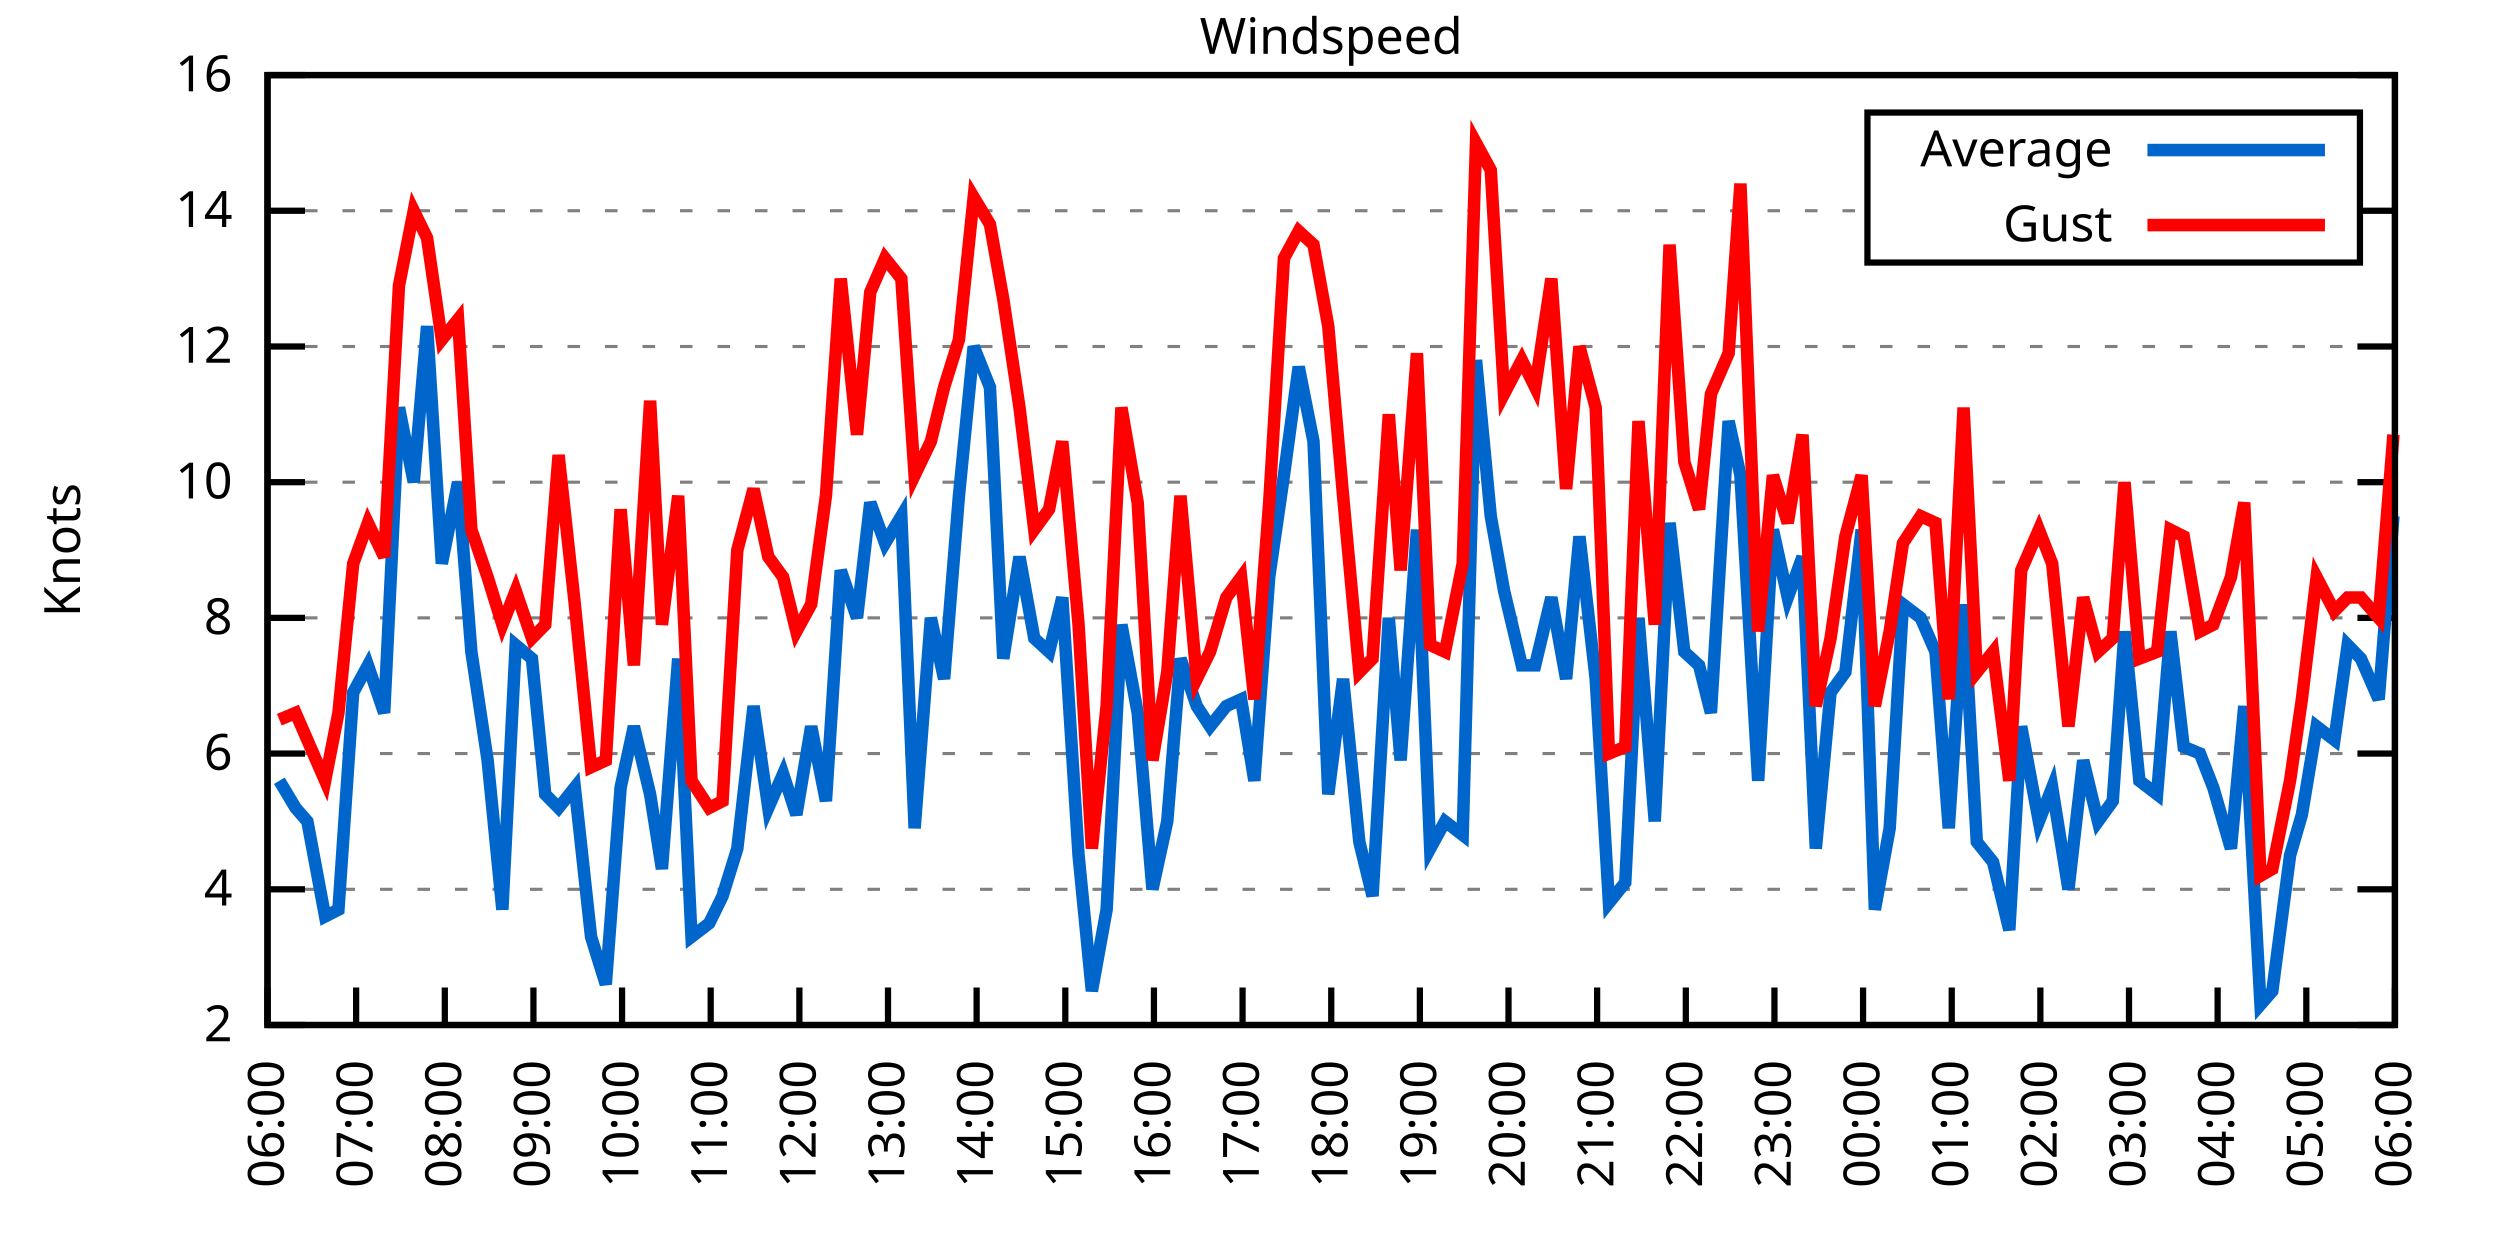
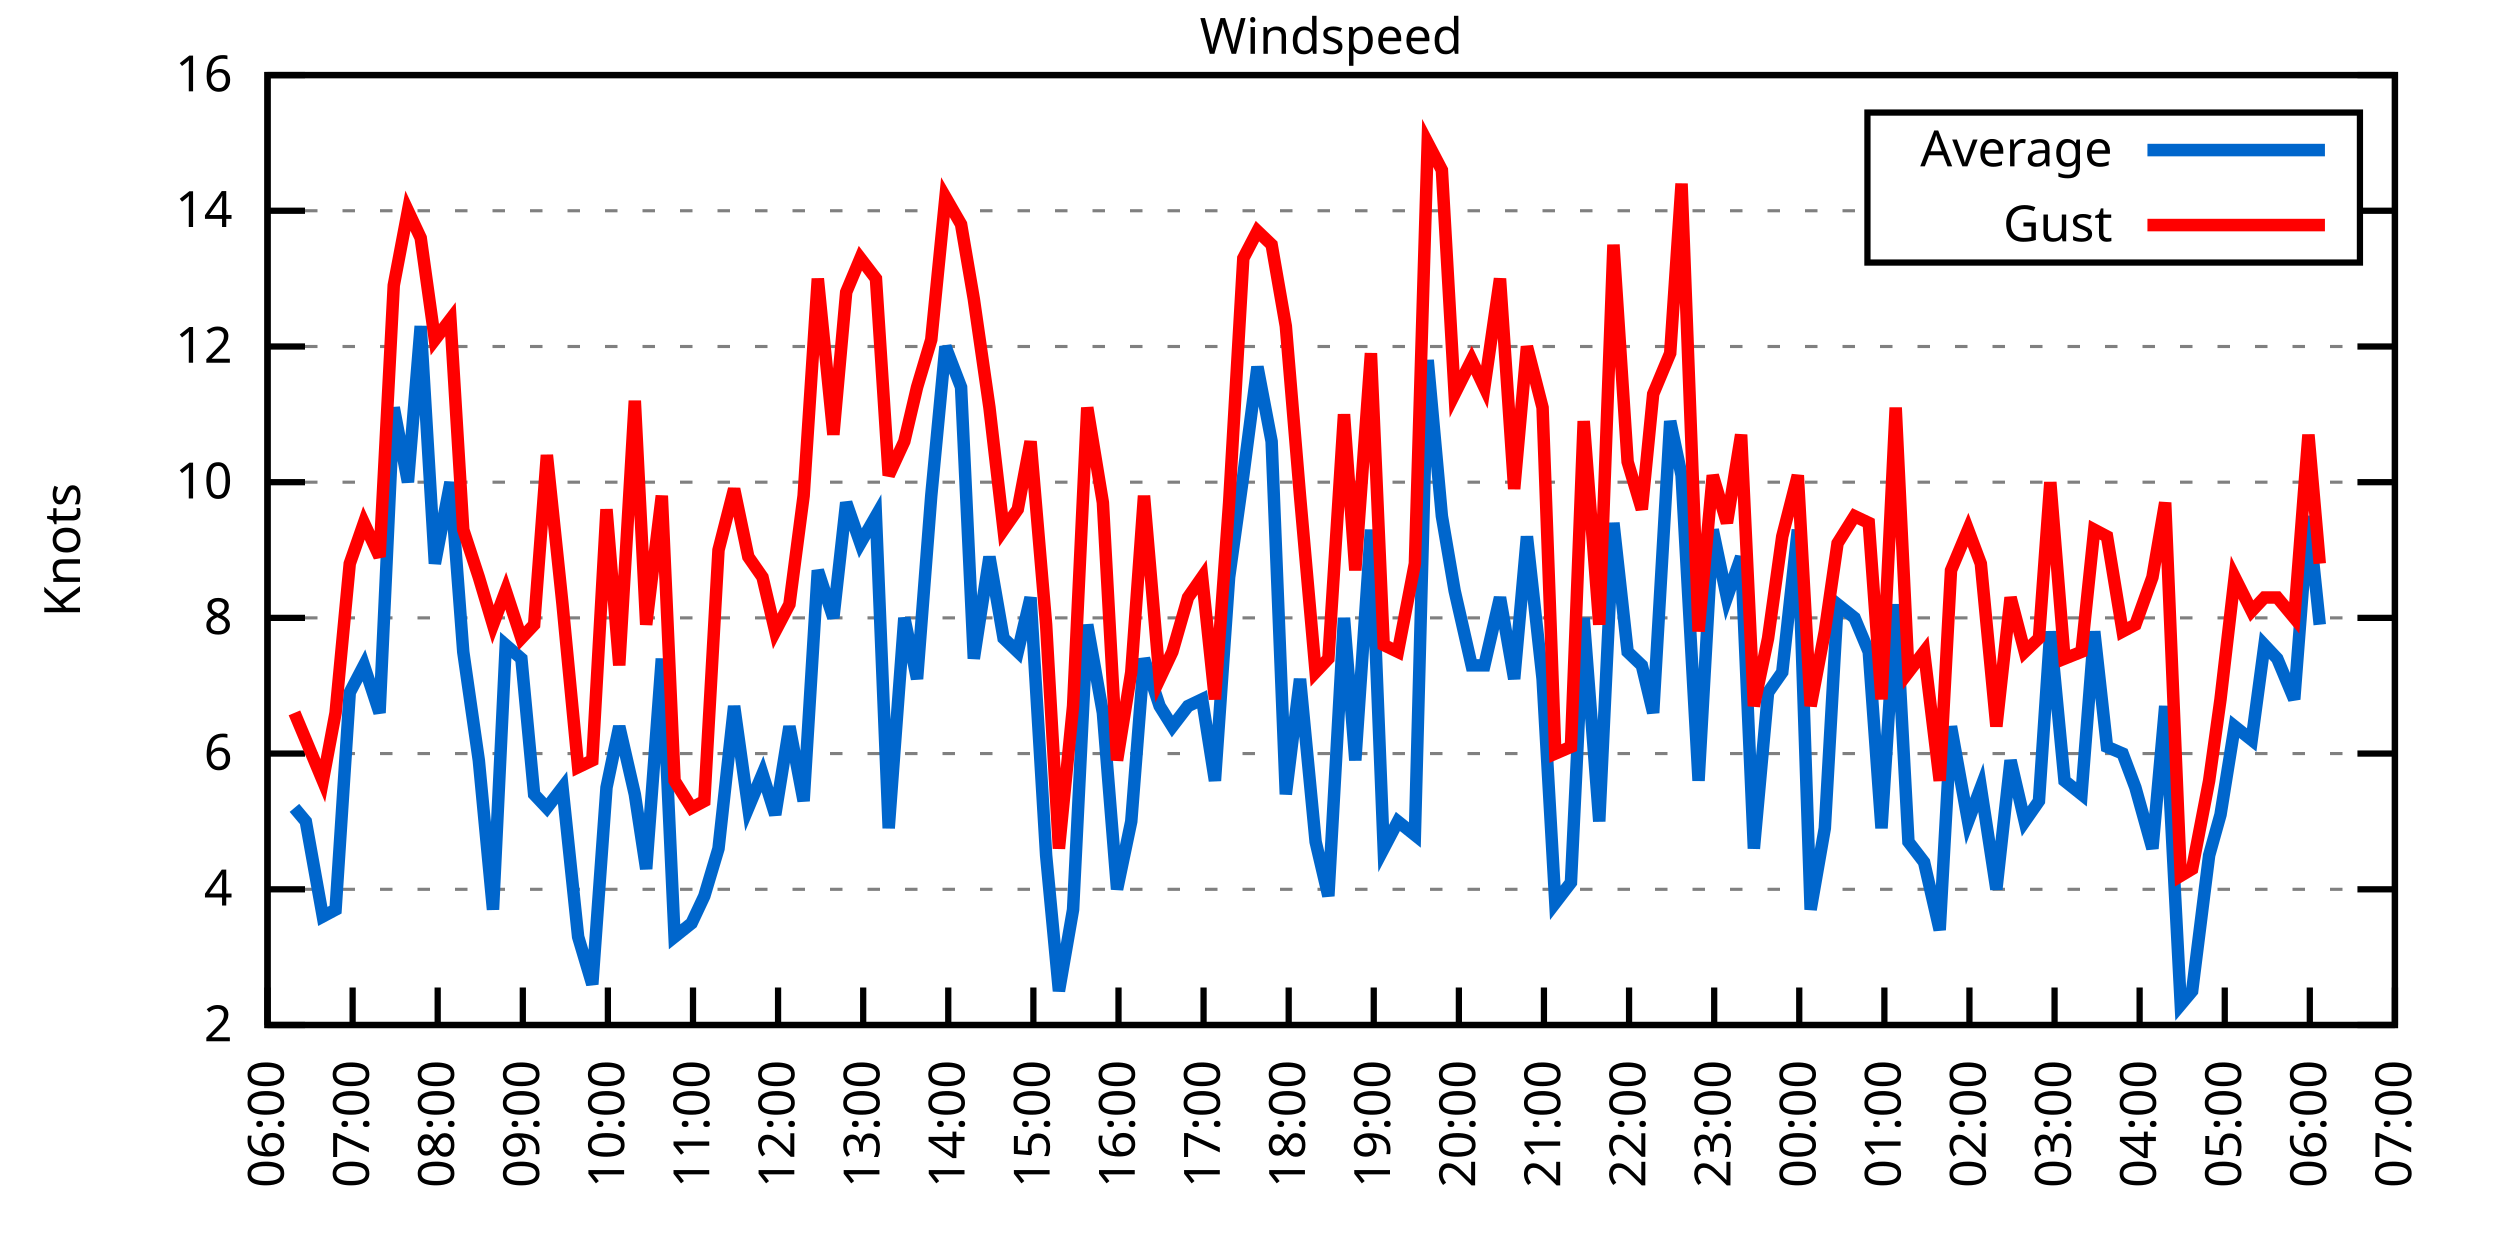
<svg xmlns="http://www.w3.org/2000/svg" xmlns:xlink="http://www.w3.org/1999/xlink" width="400" height="200" viewBox="0 0 400 200">
  <g id="gnuplot_canvas">
    <rect x="0" y="0" width="400" height="200" fill="none" />
    <defs>
      <circle id="gpDot" r="0.5" stroke-width="0.5" stroke="currentColor" />
      <path id="gpPt0" stroke-width="0.333" stroke="currentColor" d="M-1,0 h2 M0,-1 v2" />
      <path id="gpPt1" stroke-width="0.333" stroke="currentColor" d="M-1,-1 L1,1 M1,-1 L-1,1" />
      <path id="gpPt2" stroke-width="0.333" stroke="currentColor" d="M-1,0 L1,0 M0,-1 L0,1 M-1,-1 L1,1 M-1,1 L1,-1" />
      <rect id="gpPt3" stroke-width="0.333" stroke="currentColor" x="-1" y="-1" width="2" height="2" />
      <rect id="gpPt4" stroke-width="0.333" stroke="currentColor" fill="currentColor" x="-1" y="-1" width="2" height="2" />
      <circle id="gpPt5" stroke-width="0.333" stroke="currentColor" cx="0" cy="0" r="1" />
      <use xlink:href="#gpPt5" id="gpPt6" fill="currentColor" stroke="none" />
      <path id="gpPt7" stroke-width="0.333" stroke="currentColor" d="M0,-1.33 L-1.33,0.67 L1.33,0.67 z" />
      <use xlink:href="#gpPt7" id="gpPt8" fill="currentColor" stroke="none" />
      <use xlink:href="#gpPt7" id="gpPt9" stroke="currentColor" transform="rotate(180)" />
      <use xlink:href="#gpPt9" id="gpPt10" fill="currentColor" stroke="none" />
      <use xlink:href="#gpPt3" id="gpPt11" stroke="currentColor" transform="rotate(45)" />
      <use xlink:href="#gpPt11" id="gpPt12" fill="currentColor" stroke="none" />
      <path id="gpPt13" stroke-width="0.333" stroke="currentColor" d="M0,1.330 L1.265,0.411 L0.782,-1.067 L-0.782,-1.076 L-1.265,0.411 z" />
      <use xlink:href="#gpPt13" id="gpPt14" fill="currentColor" stroke="none" />
      <filter id="textbox" filterUnits="objectBoundingBox" x="0" y="0" height="1" width="1">
        <feFlood flood-color="white" flood-opacity="1" result="bgnd" />
        <feComposite in="SourceGraphic" in2="bgnd" operator="atop" />
      </filter>
      <filter id="greybox" filterUnits="objectBoundingBox" x="0" y="0" height="1" width="1">
        <feFlood flood-color="lightgrey" flood-opacity="1" result="grey" />
        <feComposite in="SourceGraphic" in2="grey" operator="atop" />
      </filter>
    </defs>
    <g fill="none" color="white" stroke="currentColor" stroke-width="1.00" stroke-linecap="butt" stroke-linejoin="miter">
</g>
    <g fill="none" color="black" stroke="currentColor" stroke-width="1.00" stroke-linecap="butt" stroke-linejoin="miter">
      <g stroke="none" shape-rendering="crispEdges">
        <polygon fill="rgb(255, 255, 255)" points="42.80,164.00 383.18,164.00 383.18,12.02 42.80,12.02 " />
      </g>
    </g>
    <g fill="none" color="black" stroke="currentColor" stroke-width="1.00" stroke-linecap="butt" stroke-linejoin="miter">
</g>
    <g fill="none" color="black" stroke="black" stroke-width="0.50" stroke-linecap="butt" stroke-linejoin="miter">
</g>
    <g fill="none" color="gray" stroke="currentColor" stroke-width="0.50" stroke-linecap="butt" stroke-linejoin="miter">
      <path stroke="gray" stroke-dasharray="2,4" class="gridline" d="M42.80,164.00 L383.19,164.00  " />
    </g>
    <g fill="none" color="gray" stroke="gray" stroke-width="1.00" stroke-linecap="butt" stroke-linejoin="miter">
</g>
    <g fill="none" color="black" stroke="currentColor" stroke-width="1.00" stroke-linecap="butt" stroke-linejoin="miter">
      <path stroke="black" d="M42.80,164.00 L48.80,164.00 M383.19,164.00 L377.19,164.00  " />
      <g transform="translate(37.20,166.60)" stroke="none" fill="black" font-family="Sans" font-size="8.00" text-anchor="end">
        <text>
          <tspan font-family="Sans"> 2</tspan>
        </text>
      </g>
    </g>
    <g fill="none" color="black" stroke="currentColor" stroke-width="1.00" stroke-linecap="butt" stroke-linejoin="miter">
</g>
    <g fill="none" color="black" stroke="black" stroke-width="0.50" stroke-linecap="butt" stroke-linejoin="miter">
</g>
    <g fill="none" color="gray" stroke="currentColor" stroke-width="0.50" stroke-linecap="butt" stroke-linejoin="miter">
      <path stroke="gray" stroke-dasharray="2,4" class="gridline" d="M42.80,142.29 L383.19,142.29  " />
    </g>
    <g fill="none" color="gray" stroke="gray" stroke-width="1.00" stroke-linecap="butt" stroke-linejoin="miter">
</g>
    <g fill="none" color="black" stroke="currentColor" stroke-width="1.00" stroke-linecap="butt" stroke-linejoin="miter">
      <path stroke="black" d="M42.80,142.29 L48.80,142.29 M383.19,142.29 L377.19,142.29  " />
      <g transform="translate(37.20,144.89)" stroke="none" fill="black" font-family="Sans" font-size="8.00" text-anchor="end">
        <text>
          <tspan font-family="Sans"> 4</tspan>
        </text>
      </g>
    </g>
    <g fill="none" color="black" stroke="currentColor" stroke-width="1.00" stroke-linecap="butt" stroke-linejoin="miter">
</g>
    <g fill="none" color="black" stroke="black" stroke-width="0.50" stroke-linecap="butt" stroke-linejoin="miter">
</g>
    <g fill="none" color="gray" stroke="currentColor" stroke-width="0.50" stroke-linecap="butt" stroke-linejoin="miter">
      <path stroke="gray" stroke-dasharray="2,4" class="gridline" d="M42.80,120.57 L383.19,120.57  " />
    </g>
    <g fill="none" color="gray" stroke="gray" stroke-width="1.00" stroke-linecap="butt" stroke-linejoin="miter">
</g>
    <g fill="none" color="black" stroke="currentColor" stroke-width="1.00" stroke-linecap="butt" stroke-linejoin="miter">
      <path stroke="black" d="M42.80,120.57 L48.80,120.57 M383.19,120.57 L377.19,120.57  " />
      <g transform="translate(37.20,123.17)" stroke="none" fill="black" font-family="Sans" font-size="8.00" text-anchor="end">
        <text>
          <tspan font-family="Sans"> 6</tspan>
        </text>
      </g>
    </g>
    <g fill="none" color="black" stroke="currentColor" stroke-width="1.00" stroke-linecap="butt" stroke-linejoin="miter">
</g>
    <g fill="none" color="black" stroke="black" stroke-width="0.50" stroke-linecap="butt" stroke-linejoin="miter">
</g>
    <g fill="none" color="gray" stroke="currentColor" stroke-width="0.50" stroke-linecap="butt" stroke-linejoin="miter">
      <path stroke="gray" stroke-dasharray="2,4" class="gridline" d="M42.80,98.86 L383.19,98.86  " />
    </g>
    <g fill="none" color="gray" stroke="gray" stroke-width="1.00" stroke-linecap="butt" stroke-linejoin="miter">
</g>
    <g fill="none" color="black" stroke="currentColor" stroke-width="1.00" stroke-linecap="butt" stroke-linejoin="miter">
      <path stroke="black" d="M42.80,98.86 L48.80,98.86 M383.19,98.86 L377.19,98.86  " />
      <g transform="translate(37.20,101.46)" stroke="none" fill="black" font-family="Sans" font-size="8.00" text-anchor="end">
        <text>
          <tspan font-family="Sans"> 8</tspan>
        </text>
      </g>
    </g>
    <g fill="none" color="black" stroke="currentColor" stroke-width="1.00" stroke-linecap="butt" stroke-linejoin="miter">
</g>
    <g fill="none" color="black" stroke="black" stroke-width="0.50" stroke-linecap="butt" stroke-linejoin="miter">
</g>
    <g fill="none" color="gray" stroke="currentColor" stroke-width="0.50" stroke-linecap="butt" stroke-linejoin="miter">
      <path stroke="gray" stroke-dasharray="2,4" class="gridline" d="M42.80,77.15 L383.19,77.15  " />
    </g>
    <g fill="none" color="gray" stroke="gray" stroke-width="1.00" stroke-linecap="butt" stroke-linejoin="miter">
</g>
    <g fill="none" color="black" stroke="currentColor" stroke-width="1.00" stroke-linecap="butt" stroke-linejoin="miter">
      <path stroke="black" d="M42.80,77.15 L48.80,77.15 M383.19,77.15 L377.19,77.15  " />
      <g transform="translate(37.20,79.75)" stroke="none" fill="black" font-family="Sans" font-size="8.00" text-anchor="end">
        <text>
          <tspan font-family="Sans"> 10</tspan>
        </text>
      </g>
    </g>
    <g fill="none" color="black" stroke="currentColor" stroke-width="1.00" stroke-linecap="butt" stroke-linejoin="miter">
</g>
    <g fill="none" color="black" stroke="black" stroke-width="0.50" stroke-linecap="butt" stroke-linejoin="miter">
</g>
    <g fill="none" color="gray" stroke="currentColor" stroke-width="0.50" stroke-linecap="butt" stroke-linejoin="miter">
      <path stroke="gray" stroke-dasharray="2,4" class="gridline" d="M42.80,55.44 L383.19,55.44  " />
    </g>
    <g fill="none" color="gray" stroke="gray" stroke-width="1.00" stroke-linecap="butt" stroke-linejoin="miter">
</g>
    <g fill="none" color="black" stroke="currentColor" stroke-width="1.00" stroke-linecap="butt" stroke-linejoin="miter">
      <path stroke="black" d="M42.80,55.44 L48.80,55.44 M383.19,55.44 L377.19,55.44  " />
      <g transform="translate(37.20,58.04)" stroke="none" fill="black" font-family="Sans" font-size="8.00" text-anchor="end">
        <text>
          <tspan font-family="Sans"> 12</tspan>
        </text>
      </g>
    </g>
    <g fill="none" color="black" stroke="currentColor" stroke-width="1.00" stroke-linecap="butt" stroke-linejoin="miter">
</g>
    <g fill="none" color="black" stroke="black" stroke-width="0.50" stroke-linecap="butt" stroke-linejoin="miter">
</g>
    <g fill="none" color="gray" stroke="currentColor" stroke-width="0.50" stroke-linecap="butt" stroke-linejoin="miter">
      <path stroke="gray" stroke-dasharray="2,4" class="gridline" d="M42.80,33.72 L298.79,33.72 M377.59,33.72 L383.19,33.72  " />
    </g>
    <g fill="none" color="gray" stroke="gray" stroke-width="1.00" stroke-linecap="butt" stroke-linejoin="miter">
</g>
    <g fill="none" color="black" stroke="currentColor" stroke-width="1.00" stroke-linecap="butt" stroke-linejoin="miter">
      <path stroke="black" d="M42.80,33.72 L48.80,33.72 M383.19,33.72 L377.19,33.72  " />
      <g transform="translate(37.20,36.32)" stroke="none" fill="black" font-family="Sans" font-size="8.00" text-anchor="end">
        <text>
          <tspan font-family="Sans"> 14</tspan>
        </text>
      </g>
    </g>
    <g fill="none" color="black" stroke="currentColor" stroke-width="1.00" stroke-linecap="butt" stroke-linejoin="miter">
</g>
    <g fill="none" color="black" stroke="black" stroke-width="0.50" stroke-linecap="butt" stroke-linejoin="miter">
</g>
    <g fill="none" color="gray" stroke="currentColor" stroke-width="0.50" stroke-linecap="butt" stroke-linejoin="miter">
      <path stroke="gray" stroke-dasharray="2,4" class="gridline" d="M42.80,12.01 L383.19,12.01  " />
    </g>
    <g fill="none" color="gray" stroke="gray" stroke-width="1.00" stroke-linecap="butt" stroke-linejoin="miter">
</g>
    <g fill="none" color="black" stroke="currentColor" stroke-width="1.00" stroke-linecap="butt" stroke-linejoin="miter">
      <path stroke="black" d="M42.80,12.01 L48.80,12.01 M383.19,12.01 L377.19,12.01  " />
      <g transform="translate(37.20,14.61)" stroke="none" fill="black" font-family="Sans" font-size="8.00" text-anchor="end">
        <text>
          <tspan font-family="Sans"> 16</tspan>
        </text>
      </g>
    </g>
    <g fill="none" color="black" stroke="currentColor" stroke-width="1.00" stroke-linecap="butt" stroke-linejoin="miter">
      <path stroke="black" d="M42.80,164.00 L42.80,158.00  " />
      <g transform="translate(45.40,169.60) rotate(270.00)" stroke="none" fill="black" font-family="Sans" font-size="8.00" text-anchor="end">
        <text>
          <tspan font-family="Sans">06:00</tspan>
        </text>
      </g>
    </g>
    <g fill="none" color="black" stroke="currentColor" stroke-width="1.00" stroke-linecap="butt" stroke-linejoin="miter">
-       <path stroke="black" d="M56.98,164.00 L56.98,158.00  " />
-       <g transform="translate(59.58,169.60) rotate(270.00)" stroke="none" fill="black" font-family="Sans" font-size="8.00" text-anchor="end">
+       <path stroke="black" d="M56.42,164.00 L56.42,158.00  " />
+       <g transform="translate(59.02,169.60) rotate(270.00)" stroke="none" fill="black" font-family="Sans" font-size="8.00" text-anchor="end">
        <text>
          <tspan font-family="Sans">07:00</tspan>
        </text>
      </g>
    </g>
    <g fill="none" color="black" stroke="currentColor" stroke-width="1.00" stroke-linecap="butt" stroke-linejoin="miter">
-       <path stroke="black" d="M71.17,164.00 L71.17,158.00  " />
-       <g transform="translate(73.77,169.60) rotate(270.00)" stroke="none" fill="black" font-family="Sans" font-size="8.00" text-anchor="end">
+       <path stroke="black" d="M70.03,164.00 L70.03,158.00  " />
+       <g transform="translate(72.63,169.60) rotate(270.00)" stroke="none" fill="black" font-family="Sans" font-size="8.00" text-anchor="end">
        <text>
          <tspan font-family="Sans">08:00</tspan>
        </text>
      </g>
    </g>
    <g fill="none" color="black" stroke="currentColor" stroke-width="1.00" stroke-linecap="butt" stroke-linejoin="miter">
-       <path stroke="black" d="M85.35,164.00 L85.35,158.00  " />
-       <g transform="translate(87.95,169.60) rotate(270.00)" stroke="none" fill="black" font-family="Sans" font-size="8.00" text-anchor="end">
+       <path stroke="black" d="M83.65,164.00 L83.65,158.00  " />
+       <g transform="translate(86.25,169.60) rotate(270.00)" stroke="none" fill="black" font-family="Sans" font-size="8.00" text-anchor="end">
        <text>
          <tspan font-family="Sans">09:00</tspan>
        </text>
      </g>
    </g>
    <g fill="none" color="black" stroke="currentColor" stroke-width="1.00" stroke-linecap="butt" stroke-linejoin="miter">
-       <path stroke="black" d="M99.53,164.00 L99.53,158.00  " />
-       <g transform="translate(102.13,169.60) rotate(270.00)" stroke="none" fill="black" font-family="Sans" font-size="8.00" text-anchor="end">
+       <path stroke="black" d="M97.26,164.00 L97.26,158.00  " />
+       <g transform="translate(99.86,169.60) rotate(270.00)" stroke="none" fill="black" font-family="Sans" font-size="8.00" text-anchor="end">
        <text>
          <tspan font-family="Sans">10:00</tspan>
        </text>
      </g>
    </g>
    <g fill="none" color="black" stroke="currentColor" stroke-width="1.00" stroke-linecap="butt" stroke-linejoin="miter">
-       <path stroke="black" d="M113.71,164.00 L113.71,158.00  " />
-       <g transform="translate(116.31,169.60) rotate(270.00)" stroke="none" fill="black" font-family="Sans" font-size="8.00" text-anchor="end">
+       <path stroke="black" d="M110.88,164.00 L110.88,158.00  " />
+       <g transform="translate(113.48,169.60) rotate(270.00)" stroke="none" fill="black" font-family="Sans" font-size="8.00" text-anchor="end">
        <text>
          <tspan font-family="Sans">11:00</tspan>
        </text>
      </g>
    </g>
    <g fill="none" color="black" stroke="currentColor" stroke-width="1.00" stroke-linecap="butt" stroke-linejoin="miter">
-       <path stroke="black" d="M127.90,164.00 L127.90,158.00  " />
-       <g transform="translate(130.50,169.60) rotate(270.00)" stroke="none" fill="black" font-family="Sans" font-size="8.00" text-anchor="end">
+       <path stroke="black" d="M124.49,164.00 L124.49,158.00  " />
+       <g transform="translate(127.09,169.60) rotate(270.00)" stroke="none" fill="black" font-family="Sans" font-size="8.00" text-anchor="end">
        <text>
          <tspan font-family="Sans">12:00</tspan>
        </text>
      </g>
    </g>
    <g fill="none" color="black" stroke="currentColor" stroke-width="1.00" stroke-linecap="butt" stroke-linejoin="miter">
-       <path stroke="black" d="M142.08,164.00 L142.08,158.00  " />
-       <g transform="translate(144.68,169.60) rotate(270.00)" stroke="none" fill="black" font-family="Sans" font-size="8.00" text-anchor="end">
+       <path stroke="black" d="M138.11,164.00 L138.11,158.00  " />
+       <g transform="translate(140.71,169.60) rotate(270.00)" stroke="none" fill="black" font-family="Sans" font-size="8.00" text-anchor="end">
        <text>
          <tspan font-family="Sans">13:00</tspan>
        </text>
      </g>
    </g>
    <g fill="none" color="black" stroke="currentColor" stroke-width="1.00" stroke-linecap="butt" stroke-linejoin="miter">
-       <path stroke="black" d="M156.26,164.00 L156.26,158.00  " />
-       <g transform="translate(158.86,169.60) rotate(270.00)" stroke="none" fill="black" font-family="Sans" font-size="8.00" text-anchor="end">
+       <path stroke="black" d="M151.72,164.00 L151.72,158.00  " />
+       <g transform="translate(154.32,169.60) rotate(270.00)" stroke="none" fill="black" font-family="Sans" font-size="8.00" text-anchor="end">
        <text>
          <tspan font-family="Sans">14:00</tspan>
        </text>
      </g>
    </g>
    <g fill="none" color="black" stroke="currentColor" stroke-width="1.00" stroke-linecap="butt" stroke-linejoin="miter">
-       <path stroke="black" d="M170.45,164.00 L170.45,158.00  " />
-       <g transform="translate(173.05,169.60) rotate(270.00)" stroke="none" fill="black" font-family="Sans" font-size="8.00" text-anchor="end">
+       <path stroke="black" d="M165.34,164.00 L165.34,158.00  " />
+       <g transform="translate(167.94,169.60) rotate(270.00)" stroke="none" fill="black" font-family="Sans" font-size="8.00" text-anchor="end">
        <text>
          <tspan font-family="Sans">15:00</tspan>
        </text>
      </g>
    </g>
    <g fill="none" color="black" stroke="currentColor" stroke-width="1.00" stroke-linecap="butt" stroke-linejoin="miter">
-       <path stroke="black" d="M184.63,164.00 L184.63,158.00  " />
-       <g transform="translate(187.23,169.60) rotate(270.00)" stroke="none" fill="black" font-family="Sans" font-size="8.00" text-anchor="end">
+       <path stroke="black" d="M178.96,164.00 L178.96,158.00  " />
+       <g transform="translate(181.56,169.60) rotate(270.00)" stroke="none" fill="black" font-family="Sans" font-size="8.00" text-anchor="end">
        <text>
          <tspan font-family="Sans">16:00</tspan>
        </text>
      </g>
    </g>
    <g fill="none" color="black" stroke="currentColor" stroke-width="1.00" stroke-linecap="butt" stroke-linejoin="miter">
-       <path stroke="black" d="M198.81,164.00 L198.81,158.00  " />
-       <g transform="translate(201.41,169.60) rotate(270.00)" stroke="none" fill="black" font-family="Sans" font-size="8.00" text-anchor="end">
+       <path stroke="black" d="M192.57,164.00 L192.57,158.00  " />
+       <g transform="translate(195.17,169.60) rotate(270.00)" stroke="none" fill="black" font-family="Sans" font-size="8.00" text-anchor="end">
        <text>
          <tspan font-family="Sans">17:00</tspan>
        </text>
      </g>
    </g>
    <g fill="none" color="black" stroke="currentColor" stroke-width="1.00" stroke-linecap="butt" stroke-linejoin="miter">
-       <path stroke="black" d="M213.00,164.00 L213.00,158.00  " />
-       <g transform="translate(215.60,169.60) rotate(270.00)" stroke="none" fill="black" font-family="Sans" font-size="8.00" text-anchor="end">
+       <path stroke="black" d="M206.19,164.00 L206.19,158.00  " />
+       <g transform="translate(208.79,169.60) rotate(270.00)" stroke="none" fill="black" font-family="Sans" font-size="8.00" text-anchor="end">
        <text>
          <tspan font-family="Sans">18:00</tspan>
        </text>
      </g>
    </g>
    <g fill="none" color="black" stroke="currentColor" stroke-width="1.00" stroke-linecap="butt" stroke-linejoin="miter">
-       <path stroke="black" d="M227.18,164.00 L227.18,158.00  " />
-       <g transform="translate(229.78,169.60) rotate(270.00)" stroke="none" fill="black" font-family="Sans" font-size="8.00" text-anchor="end">
+       <path stroke="black" d="M219.80,164.00 L219.80,158.00  " />
+       <g transform="translate(222.40,169.60) rotate(270.00)" stroke="none" fill="black" font-family="Sans" font-size="8.00" text-anchor="end">
        <text>
          <tspan font-family="Sans">19:00</tspan>
        </text>
      </g>
    </g>
    <g fill="none" color="black" stroke="currentColor" stroke-width="1.00" stroke-linecap="butt" stroke-linejoin="miter">
-       <path stroke="black" d="M241.36,164.00 L241.36,158.00  " />
-       <g transform="translate(243.96,169.60) rotate(270.00)" stroke="none" fill="black" font-family="Sans" font-size="8.00" text-anchor="end">
+       <path stroke="black" d="M233.42,164.00 L233.42,158.00  " />
+       <g transform="translate(236.02,169.60) rotate(270.00)" stroke="none" fill="black" font-family="Sans" font-size="8.00" text-anchor="end">
        <text>
          <tspan font-family="Sans">20:00</tspan>
        </text>
      </g>
    </g>
    <g fill="none" color="black" stroke="currentColor" stroke-width="1.00" stroke-linecap="butt" stroke-linejoin="miter">
-       <path stroke="black" d="M255.54,164.00 L255.54,158.00  " />
-       <g transform="translate(258.14,169.60) rotate(270.00)" stroke="none" fill="black" font-family="Sans" font-size="8.00" text-anchor="end">
+       <path stroke="black" d="M247.03,164.00 L247.03,158.00  " />
+       <g transform="translate(249.63,169.60) rotate(270.00)" stroke="none" fill="black" font-family="Sans" font-size="8.00" text-anchor="end">
        <text>
          <tspan font-family="Sans">21:00</tspan>
        </text>
      </g>
    </g>
    <g fill="none" color="black" stroke="currentColor" stroke-width="1.00" stroke-linecap="butt" stroke-linejoin="miter">
-       <path stroke="black" d="M269.73,164.00 L269.73,158.00  " />
-       <g transform="translate(272.33,169.60) rotate(270.00)" stroke="none" fill="black" font-family="Sans" font-size="8.00" text-anchor="end">
+       <path stroke="black" d="M260.65,164.00 L260.65,158.00  " />
+       <g transform="translate(263.25,169.60) rotate(270.00)" stroke="none" fill="black" font-family="Sans" font-size="8.00" text-anchor="end">
        <text>
          <tspan font-family="Sans">22:00</tspan>
        </text>
      </g>
    </g>
    <g fill="none" color="black" stroke="currentColor" stroke-width="1.00" stroke-linecap="butt" stroke-linejoin="miter">
-       <path stroke="black" d="M283.91,164.00 L283.91,158.00  " />
-       <g transform="translate(286.51,169.60) rotate(270.00)" stroke="none" fill="black" font-family="Sans" font-size="8.00" text-anchor="end">
+       <path stroke="black" d="M274.27,164.00 L274.27,158.00  " />
+       <g transform="translate(276.87,169.60) rotate(270.00)" stroke="none" fill="black" font-family="Sans" font-size="8.00" text-anchor="end">
        <text>
          <tspan font-family="Sans">23:00</tspan>
        </text>
      </g>
    </g>
    <g fill="none" color="black" stroke="currentColor" stroke-width="1.00" stroke-linecap="butt" stroke-linejoin="miter">
-       <path stroke="black" d="M298.09,164.00 L298.09,158.00  " />
-       <g transform="translate(300.69,169.60) rotate(270.00)" stroke="none" fill="black" font-family="Sans" font-size="8.00" text-anchor="end">
+       <path stroke="black" d="M287.88,164.00 L287.88,158.00  " />
+       <g transform="translate(290.48,169.60) rotate(270.00)" stroke="none" fill="black" font-family="Sans" font-size="8.00" text-anchor="end">
        <text>
          <tspan font-family="Sans">00:00</tspan>
        </text>
      </g>
    </g>
    <g fill="none" color="black" stroke="currentColor" stroke-width="1.00" stroke-linecap="butt" stroke-linejoin="miter">
-       <path stroke="black" d="M312.28,164.00 L312.28,158.00  " />
-       <g transform="translate(314.88,169.60) rotate(270.00)" stroke="none" fill="black" font-family="Sans" font-size="8.00" text-anchor="end">
+       <path stroke="black" d="M301.50,164.00 L301.50,158.00  " />
+       <g transform="translate(304.10,169.60) rotate(270.00)" stroke="none" fill="black" font-family="Sans" font-size="8.00" text-anchor="end">
        <text>
          <tspan font-family="Sans">01:00</tspan>
        </text>
      </g>
    </g>
    <g fill="none" color="black" stroke="currentColor" stroke-width="1.00" stroke-linecap="butt" stroke-linejoin="miter">
-       <path stroke="black" d="M326.46,164.00 L326.46,158.00  " />
-       <g transform="translate(329.06,169.60) rotate(270.00)" stroke="none" fill="black" font-family="Sans" font-size="8.00" text-anchor="end">
+       <path stroke="black" d="M315.11,164.00 L315.11,158.00  " />
+       <g transform="translate(317.71,169.60) rotate(270.00)" stroke="none" fill="black" font-family="Sans" font-size="8.00" text-anchor="end">
        <text>
          <tspan font-family="Sans">02:00</tspan>
        </text>
      </g>
    </g>
    <g fill="none" color="black" stroke="currentColor" stroke-width="1.00" stroke-linecap="butt" stroke-linejoin="miter">
-       <path stroke="black" d="M340.64,164.00 L340.64,158.00  " />
-       <g transform="translate(343.24,169.60) rotate(270.00)" stroke="none" fill="black" font-family="Sans" font-size="8.00" text-anchor="end">
+       <path stroke="black" d="M328.73,164.00 L328.73,158.00  " />
+       <g transform="translate(331.33,169.60) rotate(270.00)" stroke="none" fill="black" font-family="Sans" font-size="8.00" text-anchor="end">
        <text>
          <tspan font-family="Sans">03:00</tspan>
        </text>
      </g>
    </g>
    <g fill="none" color="black" stroke="currentColor" stroke-width="1.00" stroke-linecap="butt" stroke-linejoin="miter">
-       <path stroke="black" d="M354.82,164.00 L354.82,158.00  " />
-       <g transform="translate(357.42,169.60) rotate(270.00)" stroke="none" fill="black" font-family="Sans" font-size="8.00" text-anchor="end">
+       <path stroke="black" d="M342.34,164.00 L342.34,158.00  " />
+       <g transform="translate(344.94,169.60) rotate(270.00)" stroke="none" fill="black" font-family="Sans" font-size="8.00" text-anchor="end">
        <text>
          <tspan font-family="Sans">04:00</tspan>
        </text>
      </g>
    </g>
    <g fill="none" color="black" stroke="currentColor" stroke-width="1.00" stroke-linecap="butt" stroke-linejoin="miter">
-       <path stroke="black" d="M369.01,164.00 L369.01,158.00  " />
-       <g transform="translate(371.61,169.60) rotate(270.00)" stroke="none" fill="black" font-family="Sans" font-size="8.00" text-anchor="end">
+       <path stroke="black" d="M355.96,164.00 L355.96,158.00  " />
+       <g transform="translate(358.56,169.60) rotate(270.00)" stroke="none" fill="black" font-family="Sans" font-size="8.00" text-anchor="end">
        <text>
          <tspan font-family="Sans">05:00</tspan>
+         </text>
+       </g>
+     </g>
+     <g fill="none" color="black" stroke="currentColor" stroke-width="1.00" stroke-linecap="butt" stroke-linejoin="miter">
+       <path stroke="black" d="M369.57,164.00 L369.57,158.00  " />
+       <g transform="translate(372.17,169.60) rotate(270.00)" stroke="none" fill="black" font-family="Sans" font-size="8.00" text-anchor="end">
+         <text>
+           <tspan font-family="Sans">06:00</tspan>
        </text>
      </g>
    </g>
    <g fill="none" color="black" stroke="currentColor" stroke-width="1.00" stroke-linecap="butt" stroke-linejoin="miter">
      <path stroke="black" d="M383.19,164.00 L383.19,158.00  " />
      <g transform="translate(385.79,169.60) rotate(270.00)" stroke="none" fill="black" font-family="Sans" font-size="8.00" text-anchor="end">
        <text>
-           <tspan font-family="Sans">06:00</tspan>
+           <tspan font-family="Sans">07:00</tspan>
        </text>
      </g>
    </g>
    <g fill="none" color="black" stroke="currentColor" stroke-width="1.00" stroke-linecap="butt" stroke-linejoin="miter">
</g>
    <g fill="none" color="black" stroke="currentColor" stroke-width="1.00" stroke-linecap="butt" stroke-linejoin="miter">
      <path stroke="black" d="M42.80,12.01 L42.80,164.00 L383.19,164.00 L383.19,12.01 L42.80,12.01 Z  " />
    </g>
    <g fill="none" color="black" stroke="currentColor" stroke-width="1.00" stroke-linecap="butt" stroke-linejoin="miter">
</g>
    <g fill="none" color="black" stroke="currentColor" stroke-width="1.00" stroke-linecap="butt" stroke-linejoin="miter">
      <path stroke="black" d="M298.79,42.01 L298.79,18.01 L377.59,18.01 L377.59,42.01 L298.79,42.01 Z  " />
    </g>
    <g id="Windspeed_plot_1">
      <g fill="none" color="white" stroke="black" stroke-width="2.00" stroke-linecap="butt" stroke-linejoin="miter">
</g>
      <g fill="none" color="black" stroke="currentColor" stroke-width="2.00" stroke-linecap="butt" stroke-linejoin="miter">
        <g transform="translate(337.99,26.61)" stroke="none" fill="black" font-family="Sans" font-size="8.00" text-anchor="end">
          <text>
            <tspan font-family="Sans">Average</tspan>
          </text>
        </g>
      </g>
      <g fill="none" color="black" stroke="currentColor" stroke-width="2.00" stroke-linecap="butt" stroke-linejoin="miter">
-         <path stroke="rgb(  0, 102, 204)" d="M343.59,24.01 L371.99,24.01 M44.69,124.92 L47.29,129.26 L49.18,131.43 L52.02,146.63 L54.15,145.54 L56.51,110.80   L58.87,106.46 L61.47,114.06 L63.84,65.21 L66.20,77.15 L68.33,52.18 L70.69,90.18 L73.29,77.15 L75.42,104.29   L78.02,121.66 L80.38,145.54 L82.51,103.20 L85.11,105.38 L87.24,127.09 L89.37,129.26 L91.97,126.00 L94.57,149.89   L96.93,157.49 L99.30,126.00 L101.42,116.23 L104.02,127.09 L105.91,139.03 L108.51,105.38 L110.64,149.89 L113.48,147.72   L115.61,143.37 L117.97,135.77 L120.57,112.97 L122.93,129.26 L125.30,123.83 L127.42,130.35 L129.79,116.23 L132.15,128.17   L134.52,91.26 L137.12,98.86 L139.24,80.41 L141.61,86.92 L144.21,82.58 L146.34,132.52 L148.94,98.86 L151.06,108.63   L153.43,79.32 L155.79,55.44 L158.39,61.95 L160.52,105.38 L163.12,89.09 L165.48,102.12 L167.85,104.29 L169.97,95.60   L172.57,136.86 L174.70,158.57 L177.06,145.54 L179.43,99.95 L182.03,114.06 L184.39,142.29 L186.76,131.43 L188.88,105.38   L191.48,112.97 L193.61,116.23 L196.21,112.97 L198.58,111.89 L200.70,124.92 L203.07,92.35 L205.43,76.06 L207.79,58.69   L210.16,70.63 L212.52,127.09 L214.89,108.63 L217.49,134.69 L219.61,143.37 L222.21,98.86 L224.10,121.66 L226.71,84.75   L228.83,135.77 L231.20,131.43 L234.03,133.60 L236.16,57.61 L238.52,82.58 L240.65,94.52 L243.49,106.46 L245.62,106.46   L248.22,95.60 L250.58,108.63 L252.71,85.83 L255.31,108.63 L257.43,144.46 L260.04,141.20 L262.16,98.86 L264.76,131.43   L267.13,83.66 L269.49,104.29 L271.85,106.46 L273.75,114.06 L276.58,67.38 L278.47,76.06 L281.31,124.92 L283.67,84.75   L286.04,95.60 L288.40,89.09 L290.53,135.77 L292.89,110.80 L295.26,107.55 L297.86,84.75 L299.98,145.54 L302.35,132.52   L304.47,96.69 L307.31,98.86 L309.68,104.29 L311.80,132.52 L314.17,96.69 L316.29,134.69 L318.89,137.94 L321.49,148.80   L323.39,116.23 L326.22,131.43 L328.35,126.00 L330.95,142.29 L333.31,121.66 L335.68,131.43 L338.04,128.17 L339.93,101.03   L342.30,124.92 L345.13,127.09 L347.26,101.03 L349.39,119.49 L351.99,120.57 L354.12,126.00 L356.95,135.77 L359.08,112.97   L361.68,160.74 L363.57,158.57 L366.41,136.86 L368.30,130.35 L370.66,116.23 L373.50,118.40 L375.63,103.20 L377.75,105.38   L380.59,111.89 L382.95,82.58  " />
+         <path stroke="rgb(  0, 102, 204)" d="M343.59,24.01 L371.99,24.01 M47.11,129.26 L48.93,131.43 L51.65,146.63 L53.69,145.54 L55.96,110.80 L58.23,106.46   L60.73,114.06 L63.00,65.21 L65.27,77.15 L67.31,52.18 L69.58,90.18 L72.07,77.15 L74.12,104.29 L76.61,121.66   L78.88,145.54 L80.92,103.20 L83.42,105.38 L85.46,127.09 L87.50,129.26 L90.00,126.00 L92.50,149.89 L94.77,157.49   L97.04,126.00 L99.08,116.23 L101.57,127.09 L103.39,139.03 L105.89,105.38 L107.93,149.89 L110.65,147.72 L112.69,143.37   L114.96,135.77 L117.46,112.97 L119.73,129.26 L122.00,123.83 L124.04,130.35 L126.31,116.23 L128.58,128.17 L130.85,91.26   L133.34,98.86 L135.39,80.41 L137.66,86.92 L140.15,82.58 L142.19,132.52 L144.69,98.86 L146.73,108.63 L149.00,79.32   L151.27,55.44 L153.77,61.95 L155.81,105.38 L158.31,89.09 L160.57,102.12 L162.84,104.29 L164.89,95.60 L167.38,136.86   L169.43,158.57 L171.69,145.54 L173.96,99.95 L176.46,114.06 L178.73,142.29 L181.00,131.43 L183.04,105.38 L185.54,112.97   L187.58,116.23 L190.08,112.97 L192.34,111.89 L194.39,124.92 L196.66,92.35 L198.93,76.06 L201.19,58.69 L203.46,70.63   L205.73,127.09 L208.00,108.63 L210.50,134.69 L212.54,143.37 L215.04,98.86 L216.85,121.66 L219.35,84.75 L221.39,135.77   L223.66,131.43 L226.38,133.60 L228.43,57.61 L230.70,82.58 L232.74,94.52 L235.46,106.46 L237.50,106.46 L240.00,95.60   L242.27,108.63 L244.31,85.83 L246.81,108.63 L248.85,144.46 L251.35,141.20 L253.39,98.86 L255.88,131.43 L258.15,83.66   L260.42,104.29 L262.69,106.46 L264.51,114.06 L267.23,67.38 L269.05,76.06 L271.77,124.92 L274.04,84.75 L276.31,95.60   L278.58,89.09 L280.62,135.77 L282.89,110.80 L285.16,107.55 L287.65,84.75 L289.70,145.54 L291.97,132.52 L294.01,96.69   L296.73,98.86 L299.00,104.29 L301.04,132.52 L303.31,96.69 L305.35,134.69 L307.85,137.94 L310.35,148.80 L312.16,116.23   L314.89,131.43 L316.93,126.00 L319.42,142.29 L321.69,121.66 L323.96,131.43 L326.23,128.17 L328.05,101.03 L330.32,124.92   L333.04,127.09 L335.08,101.03 L337.12,119.49 L339.62,120.57 L341.66,126.00 L344.39,135.77 L346.43,112.97 L348.92,160.74   L350.74,158.57 L353.46,136.86 L355.28,130.35 L357.55,116.23 L360.27,118.40 L362.31,103.20 L364.36,105.38 L367.08,111.89   L369.35,82.58 L371.16,99.95  " />
      </g>
    </g>
    <g id="Windspeed_plot_2">
      <g fill="none" color="black" stroke="currentColor" stroke-width="2.00" stroke-linecap="butt" stroke-linejoin="miter">
        <g transform="translate(337.99,38.61)" stroke="none" fill="black" font-family="Sans" font-size="8.00" text-anchor="end">
          <text>
            <tspan font-family="Sans">Gust</tspan>
          </text>
        </g>
      </g>
      <g fill="none" color="black" stroke="currentColor" stroke-width="2.00" stroke-linecap="butt" stroke-linejoin="miter">
-         <path stroke="rgb(255,   0,   0)" d="M343.59,36.01 L371.99,36.01 M44.69,115.15 L47.29,114.06 L49.18,118.40 L52.02,124.92 L54.15,114.06 L56.51,90.18   L58.87,83.66 L61.47,89.09 L63.84,45.66 L66.20,33.72 L68.33,38.07 L70.69,54.35 L73.29,51.09 L75.42,84.75   L78.02,92.35 L80.38,99.95 L82.51,94.52 L85.11,102.12 L87.24,99.95 L89.37,72.81 L91.97,96.69 L94.57,122.75   L96.93,121.66 L99.30,81.49 L101.42,106.46 L104.02,64.12 L105.91,99.95 L108.51,79.32 L110.64,124.92 L113.48,129.26   L115.61,128.17 L117.97,88.00 L120.57,78.23 L122.93,89.09 L125.30,92.35 L127.42,101.03 L129.79,96.69 L132.15,79.32   L134.52,44.58 L137.12,69.55 L139.24,46.75 L141.61,41.32 L144.21,44.58 L146.34,76.06 L148.94,70.63 L151.06,61.95   L153.43,54.35 L155.79,31.55 L158.39,35.89 L160.52,47.84 L163.12,65.21 L165.48,84.75 L167.85,81.49 L169.97,70.63   L172.57,99.95 L174.70,135.77 L177.06,112.97 L179.43,65.21 L182.03,80.41 L184.39,121.66 L186.76,107.55 L188.88,79.32   L191.48,108.63 L193.61,104.29 L196.21,95.60 L198.58,92.35 L200.70,111.89 L203.07,80.41 L205.43,41.32 L207.79,36.98   L210.16,39.15 L212.52,52.18 L214.89,79.32 L217.49,107.55 L219.61,105.38 L222.21,66.29 L224.10,91.26 L226.71,56.52   L228.83,103.20 L231.20,104.29 L234.03,90.18 L236.16,22.87 L238.52,27.21 L240.65,63.04 L243.49,57.61 L245.62,61.95   L248.22,44.58 L250.58,78.23 L252.71,55.44 L255.31,65.21 L257.43,120.57 L260.04,119.49 L262.16,67.38 L264.76,99.95   L267.13,39.15 L269.49,73.89 L271.85,81.49 L273.75,63.04 L276.58,56.52 L278.47,29.38 L281.31,101.03 L283.67,76.06   L286.04,83.66 L288.40,69.55 L290.53,112.97 L292.89,102.12 L295.26,85.83 L297.86,76.06 L299.98,112.97 L302.35,101.03   L304.47,86.92 L307.31,82.58 L309.68,83.66 L311.80,111.89 L314.17,65.21 L316.29,107.55 L318.89,104.29 L321.49,124.92   L323.39,91.26 L326.22,84.75 L328.35,90.18 L330.95,116.23 L333.31,95.60 L335.68,104.29 L338.04,102.12 L339.93,77.15   L342.30,105.38 L345.13,104.29 L347.26,84.75 L349.39,85.83 L351.99,101.03 L354.12,99.95 L356.95,92.35 L359.08,80.41   L361.68,140.12 L363.57,139.03 L366.41,124.92 L368.30,111.89 L370.66,92.35 L373.50,97.78 L375.63,95.60 L377.75,95.60   L380.59,98.86 L382.95,69.55  " />
+         <path stroke="rgb(255,   0,   0)" d="M343.59,36.01 L371.99,36.01 M47.11,114.06 L48.93,118.40 L51.65,124.92 L53.69,114.06 L55.96,90.18 L58.23,83.66   L60.73,89.09 L63.00,45.66 L65.27,33.72 L67.31,38.07 L69.58,54.35 L72.07,51.09 L74.12,84.75 L76.61,92.35   L78.88,99.95 L80.92,94.52 L83.42,102.12 L85.46,99.95 L87.50,72.81 L90.00,96.69 L92.50,122.75 L94.77,121.66   L97.04,81.49 L99.08,106.46 L101.57,64.12 L103.39,99.95 L105.89,79.32 L107.93,124.92 L110.65,129.26 L112.69,128.17   L114.96,88.00 L117.46,78.23 L119.73,89.09 L122.00,92.35 L124.04,101.03 L126.31,96.69 L128.58,79.32 L130.85,44.58   L133.34,69.55 L135.39,46.75 L137.66,41.32 L140.15,44.58 L142.19,76.06 L144.69,70.63 L146.73,61.95 L149.00,54.35   L151.27,31.55 L153.77,35.89 L155.81,47.84 L158.31,65.21 L160.57,84.75 L162.84,81.49 L164.89,70.63 L167.38,99.95   L169.43,135.77 L171.69,112.97 L173.96,65.21 L176.46,80.41 L178.73,121.66 L181.00,107.55 L183.04,79.32 L185.54,108.63   L187.58,104.29 L190.08,95.60 L192.34,92.35 L194.39,111.89 L196.66,80.41 L198.93,41.32 L201.19,36.98 L203.46,39.15   L205.73,52.18 L208.00,79.32 L210.50,107.55 L212.54,105.38 L215.04,66.29 L216.85,91.26 L219.35,56.52 L221.39,103.20   L223.66,104.29 L226.38,90.18 L228.43,22.87 L230.70,27.21 L232.74,63.04 L235.46,57.61 L237.50,61.95 L240.00,44.58   L242.27,78.23 L244.31,55.44 L246.81,65.21 L248.85,120.57 L251.35,119.49 L253.39,67.38 L255.88,99.95 L258.15,39.15   L260.42,73.89 L262.69,81.49 L264.51,63.04 L267.23,56.52 L269.05,29.38 L271.77,101.03 L274.04,76.06 L276.31,83.66   L278.58,69.55 L280.62,112.97 L282.89,102.12 L285.16,85.83 L287.65,76.06 L289.70,112.97 L291.97,101.03 L294.01,86.92   L296.73,82.58 L299.00,83.66 L301.04,111.89 L303.31,65.21 L305.35,107.55 L307.85,104.29 L310.35,124.92 L312.16,91.26   L314.89,84.75 L316.93,90.18 L319.42,116.23 L321.69,95.60 L323.96,104.29 L326.23,102.12 L328.05,77.15 L330.32,105.38   L333.04,104.29 L335.08,84.75 L337.12,85.83 L339.62,101.03 L341.66,99.95 L344.39,92.35 L346.43,80.41 L348.92,140.12   L350.74,139.03 L353.46,124.92 L355.28,111.89 L357.55,92.35 L360.27,97.78 L362.31,95.60 L364.36,95.60 L367.08,98.86   L369.35,69.55 L371.16,90.18  " />
      </g>
    </g>
    <g fill="none" color="black" stroke="currentColor" stroke-width="2.00" stroke-linecap="butt" stroke-linejoin="miter">
</g>
    <g fill="none" color="black" stroke="black" stroke-width="1.00" stroke-linecap="butt" stroke-linejoin="miter">
</g>
    <g fill="none" color="black" stroke="currentColor" stroke-width="1.00" stroke-linecap="butt" stroke-linejoin="miter">
      <path stroke="black" d="M42.80,12.01 L42.80,164.00 L383.19,164.00 L383.19,12.01 L42.80,12.01 Z  " />
      <g transform="translate(12.80,88.01) rotate(270.00)" stroke="none" fill="black" font-family="Sans" font-size="8.00" text-anchor="middle">
        <text>
          <tspan font-family="Sans">Knots</tspan>
        </text>
      </g>
    </g>
    <g fill="none" color="black" stroke="currentColor" stroke-width="1.00" stroke-linecap="butt" stroke-linejoin="miter">
</g>
    <g fill="none" color="black" stroke="currentColor" stroke-width="1.00" stroke-linecap="butt" stroke-linejoin="miter">
      <g transform="translate(212.99,8.61)" stroke="none" fill="black" font-family="Sans" font-size="8.00" text-anchor="middle">
        <text>
          <tspan font-family="Sans">Windspeed</tspan>
        </text>
      </g>
    </g>
    <g fill="none" color="black" stroke="currentColor" stroke-width="1.00" stroke-linecap="butt" stroke-linejoin="miter">
</g>
  </g>
</svg>
